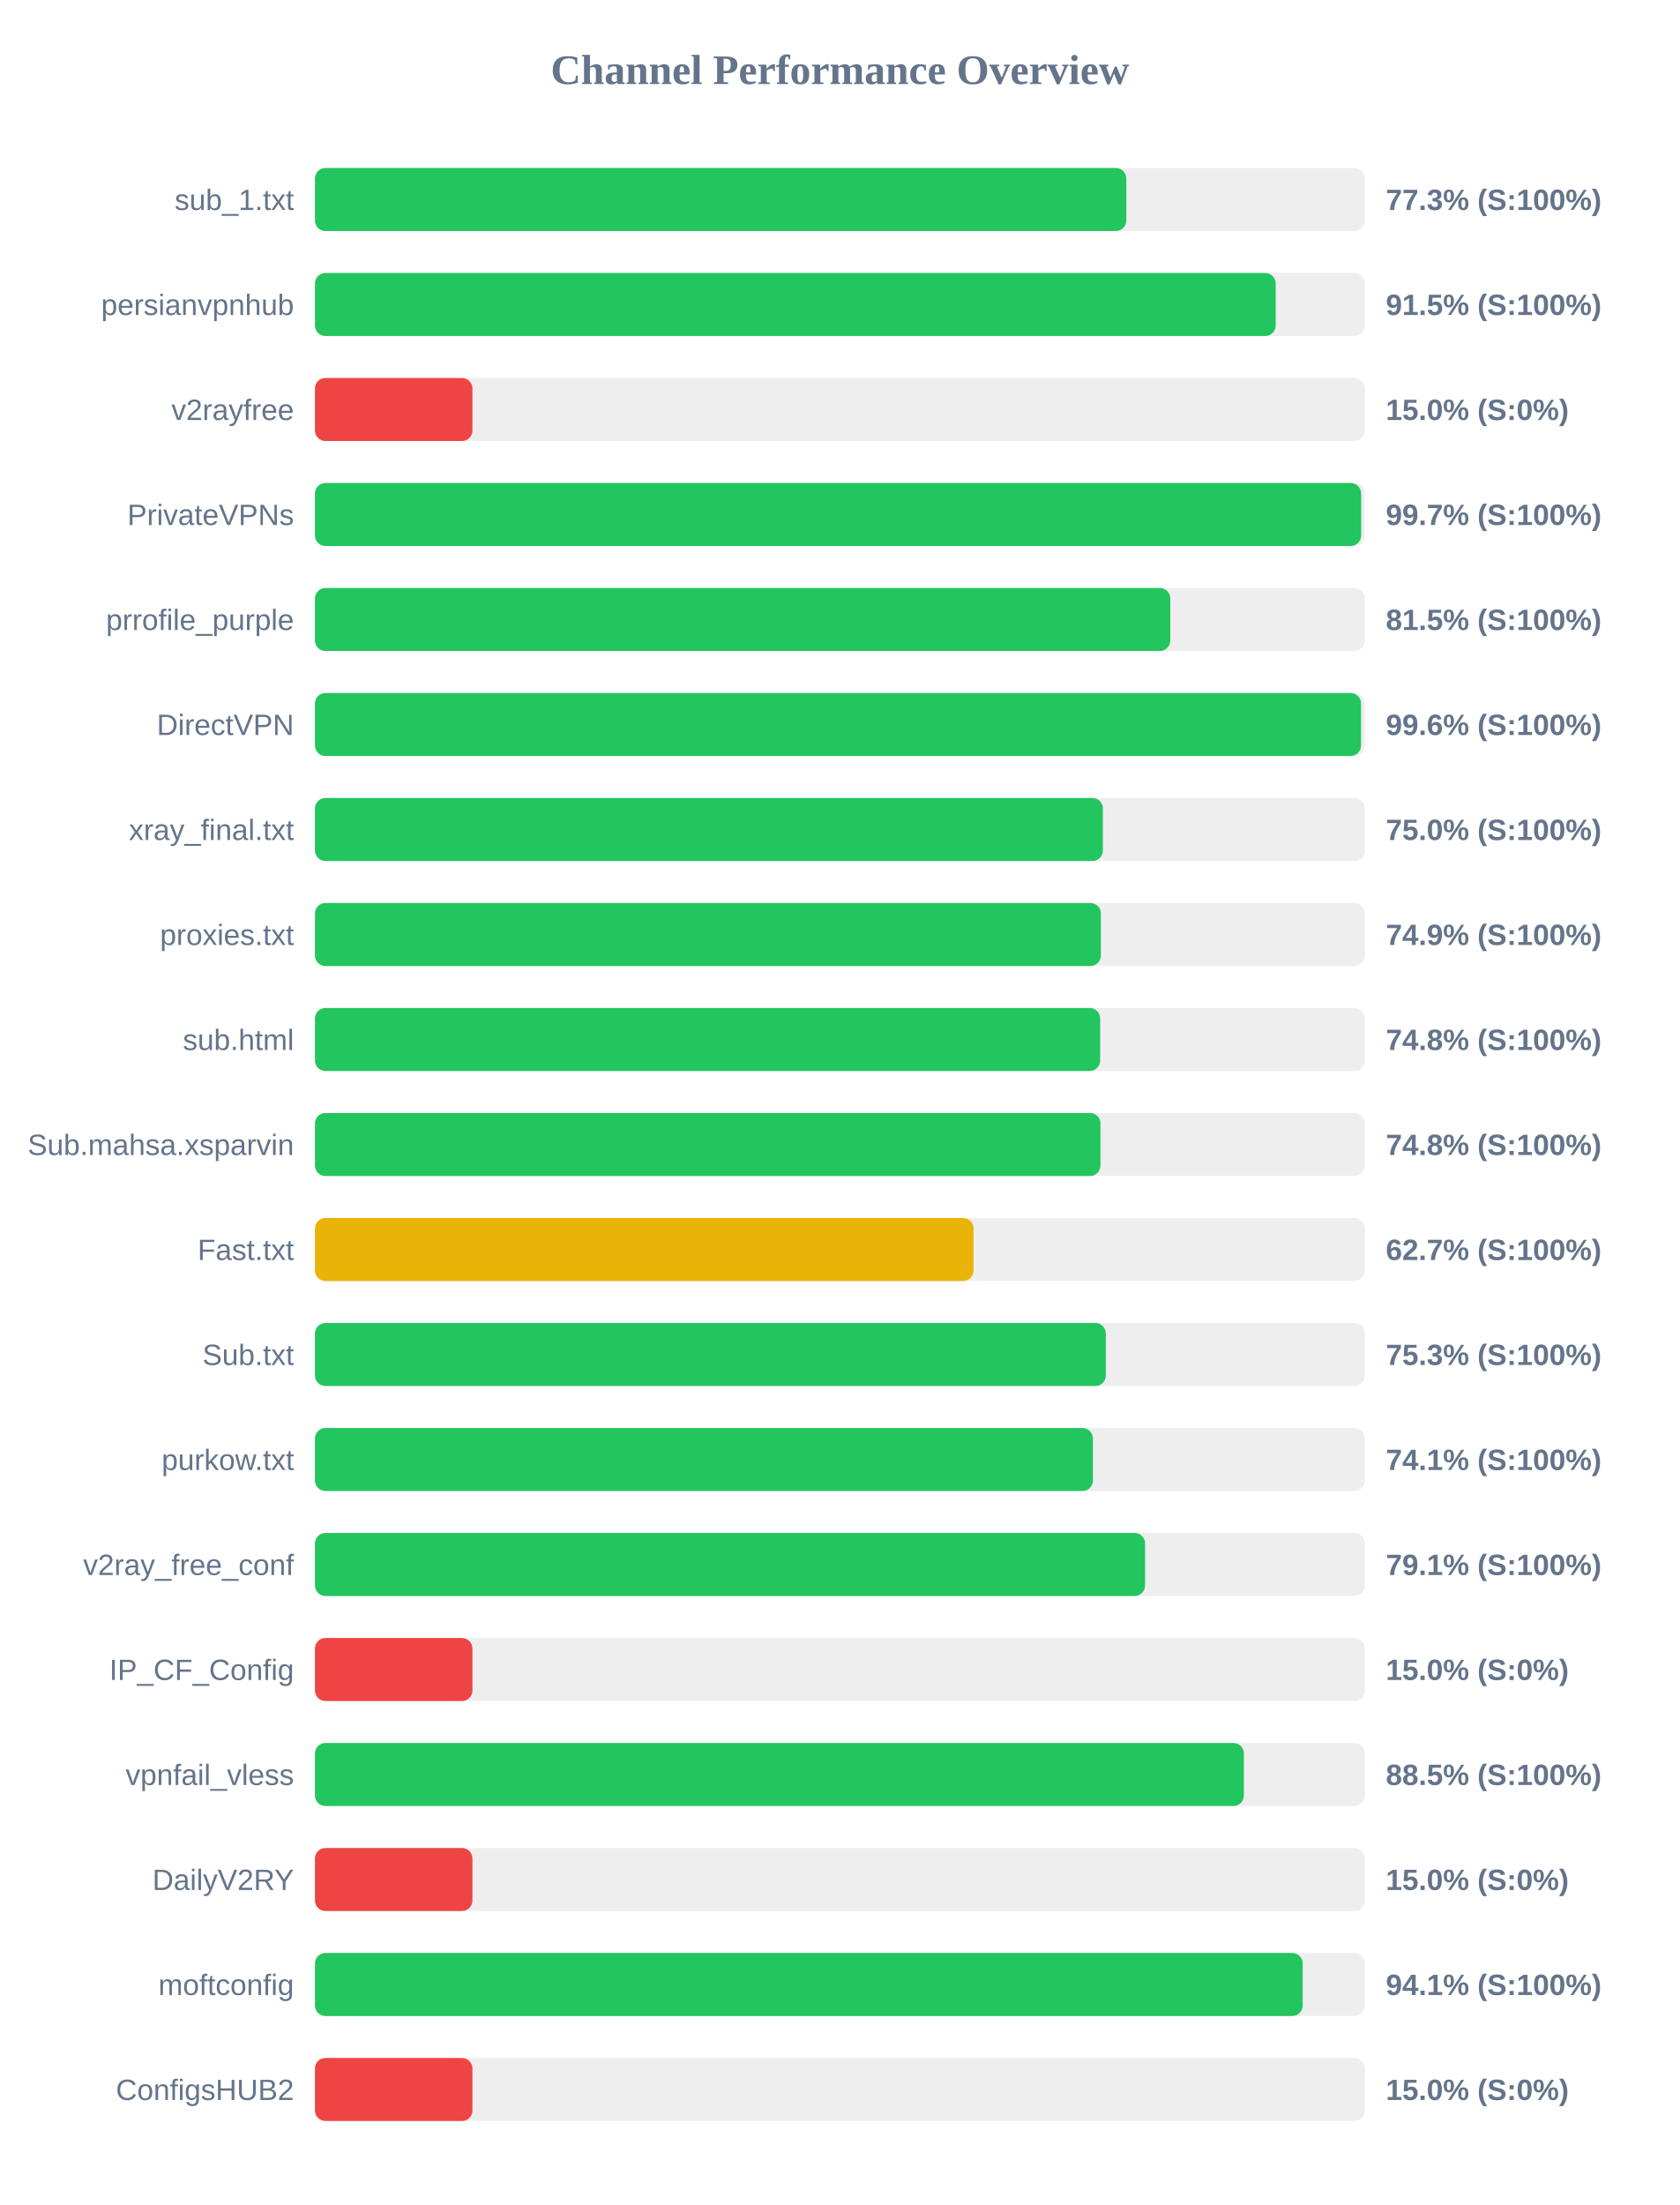
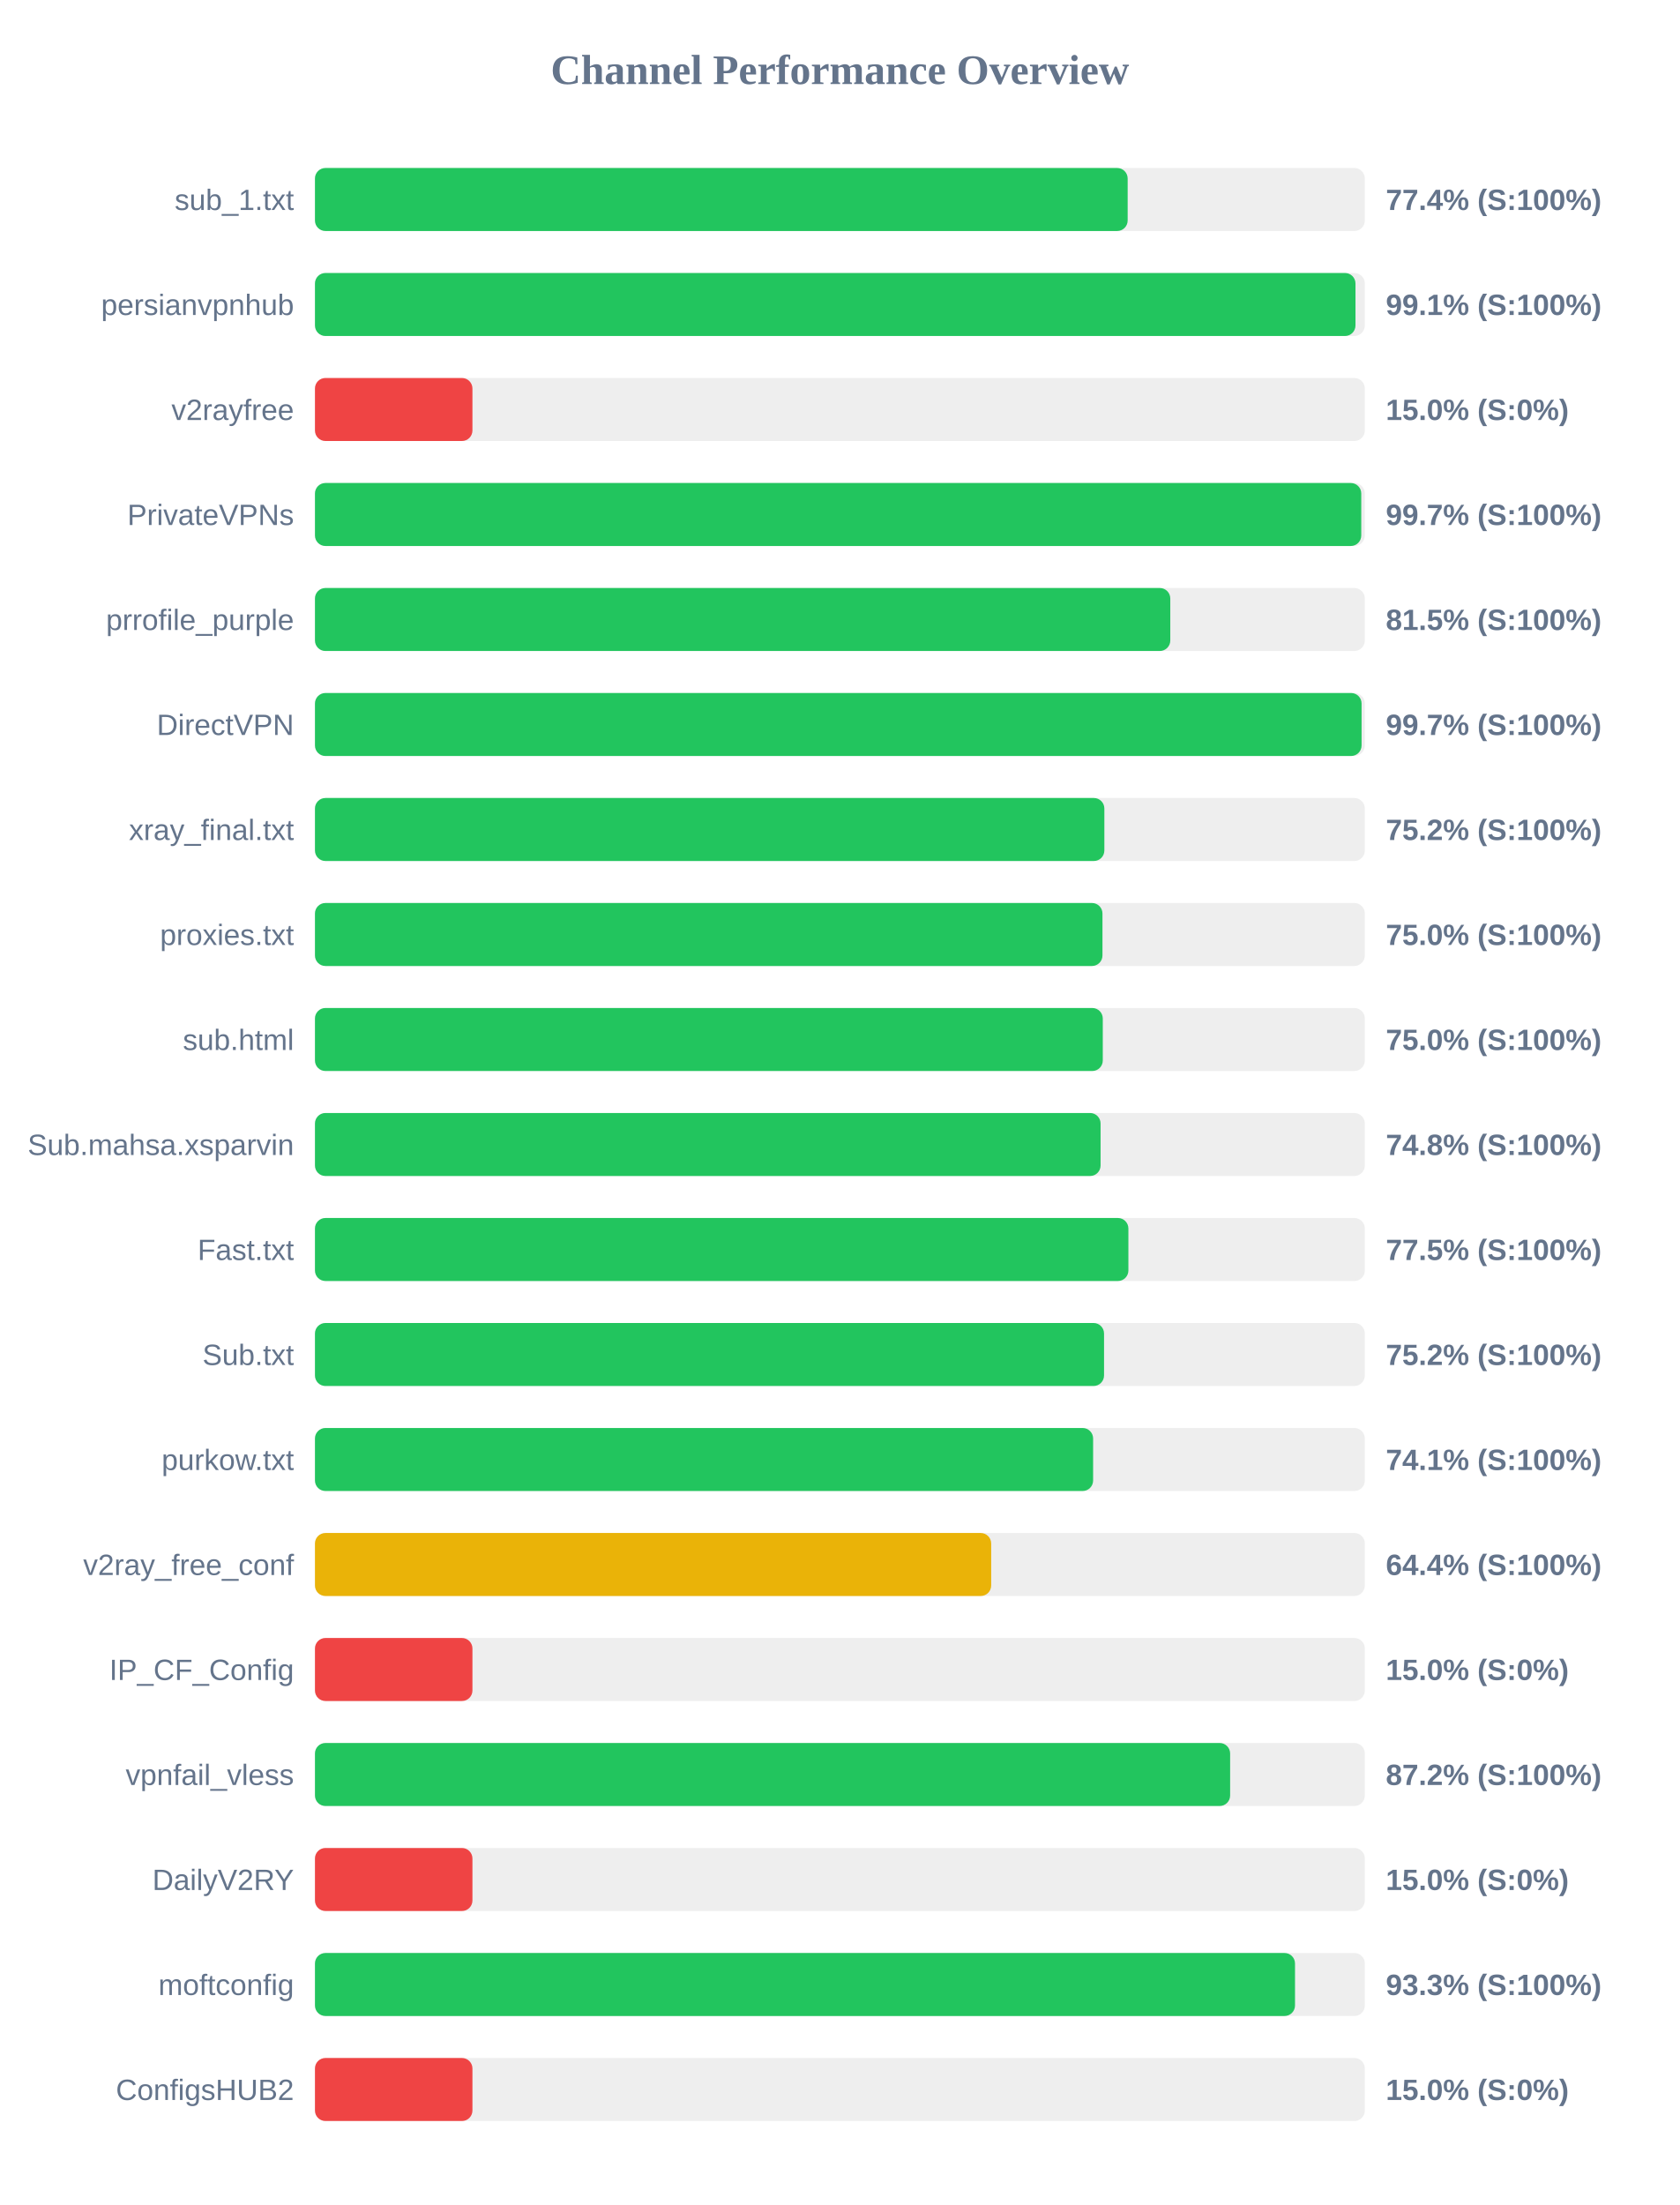
<svg xmlns="http://www.w3.org/2000/svg" width="800" height="1050" version="1.1">
  <style>
        .row { font: 14px Arial; fill: #64748b; }
        .score { font: bold 14px Arial; fill: #64748b; }
    </style>
  <text x="400" y="40" text-anchor="middle" font-size="20px" font-weight="bold" fill="#64748b">Channel Performance Overview</text>
  <rect x="150" y="80" width="500" height="30" fill="#eee" rx="5" />
-   <rect x="150" y="80" width="386.4" height="30" fill="#22c55e" rx="5" />
+   <rect x="150" y="80" width="387.05" height="30" fill="#22c55e" rx="5" />
  <text x="140" y="100" text-anchor="end" class="row">sub_1.txt</text>
-   <text x="660" y="100" text-anchor="start" class="score">77.3% (S:100%)</text>
+   <text x="660" y="100" text-anchor="start" class="score">77.4% (S:100%)</text>
  <rect x="150" y="130" width="500" height="30" fill="#eee" rx="5" />
-   <rect x="150" y="130" width="457.55" height="30" fill="#22c55e" rx="5" />
+   <rect x="150" y="130" width="495.55" height="30" fill="#22c55e" rx="5" />
  <text x="140" y="150" text-anchor="end" class="row">persianvpnhub</text>
-   <text x="660" y="150" text-anchor="start" class="score">91.5% (S:100%)</text>
+   <text x="660" y="150" text-anchor="start" class="score">99.1% (S:100%)</text>
  <rect x="150" y="180" width="500" height="30" fill="#eee" rx="5" />
  <rect x="150" y="180" width="75.0" height="30" fill="#ef4444" rx="5" />
  <text x="140" y="200" text-anchor="end" class="row">v2rayfree</text>
  <text x="660" y="200" text-anchor="start" class="score">15.0% (S:0%)</text>
  <rect x="150" y="230" width="500" height="30" fill="#eee" rx="5" />
-   <rect x="150" y="230" width="498.25" height="30" fill="#22c55e" rx="5" />
+   <rect x="150" y="230" width="498.3" height="30" fill="#22c55e" rx="5" />
  <text x="140" y="250" text-anchor="end" class="row">PrivateVPNs</text>
  <text x="660" y="250" text-anchor="start" class="score">99.7% (S:100%)</text>
  <rect x="150" y="280" width="500" height="30" fill="#eee" rx="5" />
  <rect x="150" y="280" width="407.35" height="30" fill="#22c55e" rx="5" />
  <text x="140" y="300" text-anchor="end" class="row">prrofile_purple</text>
  <text x="660" y="300" text-anchor="start" class="score">81.5% (S:100%)</text>
  <rect x="150" y="330" width="500" height="30" fill="#eee" rx="5" />
-   <rect x="150" y="330" width="498.2" height="30" fill="#22c55e" rx="5" />
+   <rect x="150" y="330" width="498.45" height="30" fill="#22c55e" rx="5" />
  <text x="140" y="350" text-anchor="end" class="row">DirectVPN</text>
-   <text x="660" y="350" text-anchor="start" class="score">99.6% (S:100%)</text>
+   <text x="660" y="350" text-anchor="start" class="score">99.7% (S:100%)</text>
  <rect x="150" y="380" width="500" height="30" fill="#eee" rx="5" />
-   <rect x="150" y="380" width="375.25" height="30" fill="#22c55e" rx="5" />
+   <rect x="150" y="380" width="375.95" height="30" fill="#22c55e" rx="5" />
  <text x="140" y="400" text-anchor="end" class="row">xray_final.txt</text>
-   <text x="660" y="400" text-anchor="start" class="score">75.0% (S:100%)</text>
+   <text x="660" y="400" text-anchor="start" class="score">75.2% (S:100%)</text>
  <rect x="150" y="430" width="500" height="30" fill="#eee" rx="5" />
-   <rect x="150" y="430" width="374.3" height="30" fill="#22c55e" rx="5" />
+   <rect x="150" y="430" width="375.05" height="30" fill="#22c55e" rx="5" />
  <text x="140" y="450" text-anchor="end" class="row">proxies.txt</text>
-   <text x="660" y="450" text-anchor="start" class="score">74.9% (S:100%)</text>
+   <text x="660" y="450" text-anchor="start" class="score">75.0% (S:100%)</text>
  <rect x="150" y="480" width="500" height="30" fill="#eee" rx="5" />
-   <rect x="150" y="480" width="373.95" height="30" fill="#22c55e" rx="5" />
+   <rect x="150" y="480" width="375.2" height="30" fill="#22c55e" rx="5" />
  <text x="140" y="500" text-anchor="end" class="row">sub.html</text>
-   <text x="660" y="500" text-anchor="start" class="score">74.8% (S:100%)</text>
+   <text x="660" y="500" text-anchor="start" class="score">75.0% (S:100%)</text>
  <rect x="150" y="530" width="500" height="30" fill="#eee" rx="5" />
-   <rect x="150" y="530" width="374.1" height="30" fill="#22c55e" rx="5" />
+   <rect x="150" y="530" width="374.15" height="30" fill="#22c55e" rx="5" />
  <text x="140" y="550" text-anchor="end" class="row">Sub.mahsa.xsparvin</text>
  <text x="660" y="550" text-anchor="start" class="score">74.8% (S:100%)</text>
  <rect x="150" y="580" width="500" height="30" fill="#eee" rx="5" />
-   <rect x="150" y="580" width="313.65" height="30" fill="#eab308" rx="5" />
+   <rect x="150" y="580" width="387.4" height="30" fill="#22c55e" rx="5" />
  <text x="140" y="600" text-anchor="end" class="row">Fast.txt</text>
-   <text x="660" y="600" text-anchor="start" class="score">62.7% (S:100%)</text>
+   <text x="660" y="600" text-anchor="start" class="score">77.5% (S:100%)</text>
  <rect x="150" y="630" width="500" height="30" fill="#eee" rx="5" />
-   <rect x="150" y="630" width="376.65" height="30" fill="#22c55e" rx="5" />
+   <rect x="150" y="630" width="375.8" height="30" fill="#22c55e" rx="5" />
  <text x="140" y="650" text-anchor="end" class="row">Sub.txt</text>
-   <text x="660" y="650" text-anchor="start" class="score">75.3% (S:100%)</text>
+   <text x="660" y="650" text-anchor="start" class="score">75.2% (S:100%)</text>
  <rect x="150" y="680" width="500" height="30" fill="#eee" rx="5" />
-   <rect x="150" y="680" width="370.5" height="30" fill="#22c55e" rx="5" />
+   <rect x="150" y="680" width="370.6" height="30" fill="#22c55e" rx="5" />
  <text x="140" y="700" text-anchor="end" class="row">purkow.txt</text>
  <text x="660" y="700" text-anchor="start" class="score">74.1% (S:100%)</text>
  <rect x="150" y="730" width="500" height="30" fill="#eee" rx="5" />
-   <rect x="150" y="730" width="395.35" height="30" fill="#22c55e" rx="5" />
+   <rect x="150" y="730" width="322.05" height="30" fill="#eab308" rx="5" />
  <text x="140" y="750" text-anchor="end" class="row">v2ray_free_conf</text>
-   <text x="660" y="750" text-anchor="start" class="score">79.1% (S:100%)</text>
+   <text x="660" y="750" text-anchor="start" class="score">64.4% (S:100%)</text>
  <rect x="150" y="780" width="500" height="30" fill="#eee" rx="5" />
  <rect x="150" y="780" width="75.0" height="30" fill="#ef4444" rx="5" />
  <text x="140" y="800" text-anchor="end" class="row">IP_CF_Config</text>
  <text x="660" y="800" text-anchor="start" class="score">15.0% (S:0%)</text>
  <rect x="150" y="830" width="500" height="30" fill="#eee" rx="5" />
-   <rect x="150" y="830" width="442.4" height="30" fill="#22c55e" rx="5" />
+   <rect x="150" y="830" width="435.85" height="30" fill="#22c55e" rx="5" />
  <text x="140" y="850" text-anchor="end" class="row">vpnfail_vless</text>
-   <text x="660" y="850" text-anchor="start" class="score">88.5% (S:100%)</text>
+   <text x="660" y="850" text-anchor="start" class="score">87.2% (S:100%)</text>
  <rect x="150" y="880" width="500" height="30" fill="#eee" rx="5" />
  <rect x="150" y="880" width="75.0" height="30" fill="#ef4444" rx="5" />
  <text x="140" y="900" text-anchor="end" class="row">DailyV2RY</text>
  <text x="660" y="900" text-anchor="start" class="score">15.0% (S:0%)</text>
  <rect x="150" y="930" width="500" height="30" fill="#eee" rx="5" />
-   <rect x="150" y="930" width="470.4" height="30" fill="#22c55e" rx="5" />
+   <rect x="150" y="930" width="466.75" height="30" fill="#22c55e" rx="5" />
  <text x="140" y="950" text-anchor="end" class="row">moftconfig</text>
-   <text x="660" y="950" text-anchor="start" class="score">94.1% (S:100%)</text>
+   <text x="660" y="950" text-anchor="start" class="score">93.3% (S:100%)</text>
  <rect x="150" y="980" width="500" height="30" fill="#eee" rx="5" />
  <rect x="150" y="980" width="75.0" height="30" fill="#ef4444" rx="5" />
  <text x="140" y="1000" text-anchor="end" class="row">ConfigsHUB2</text>
  <text x="660" y="1000" text-anchor="start" class="score">15.0% (S:0%)</text>
</svg>
